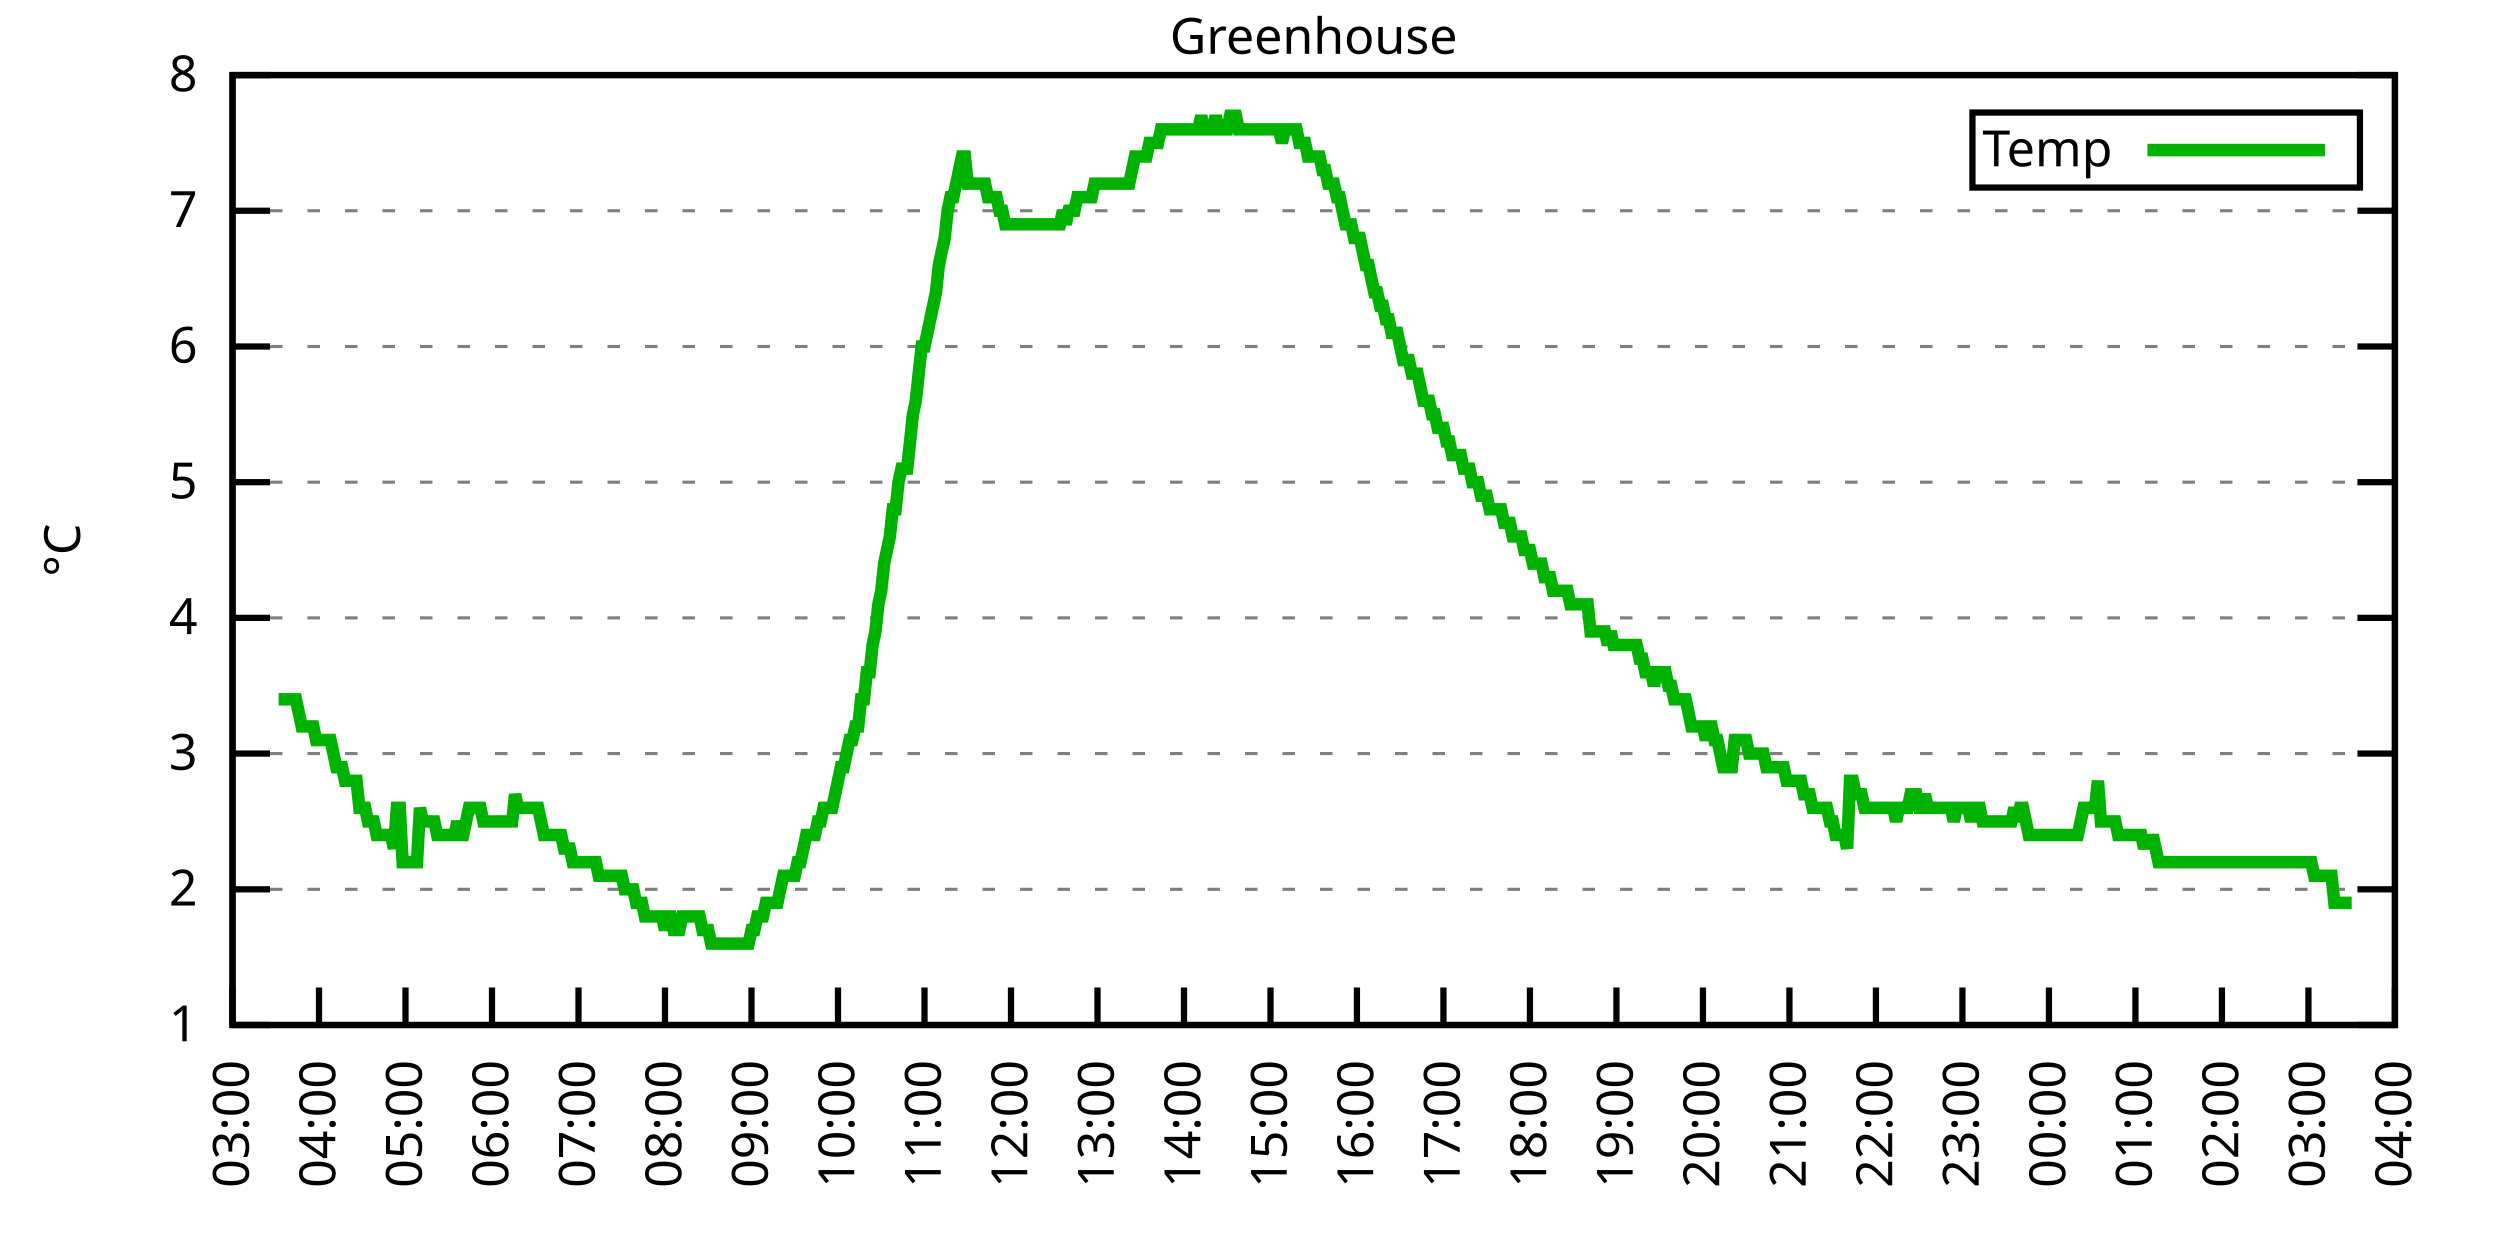
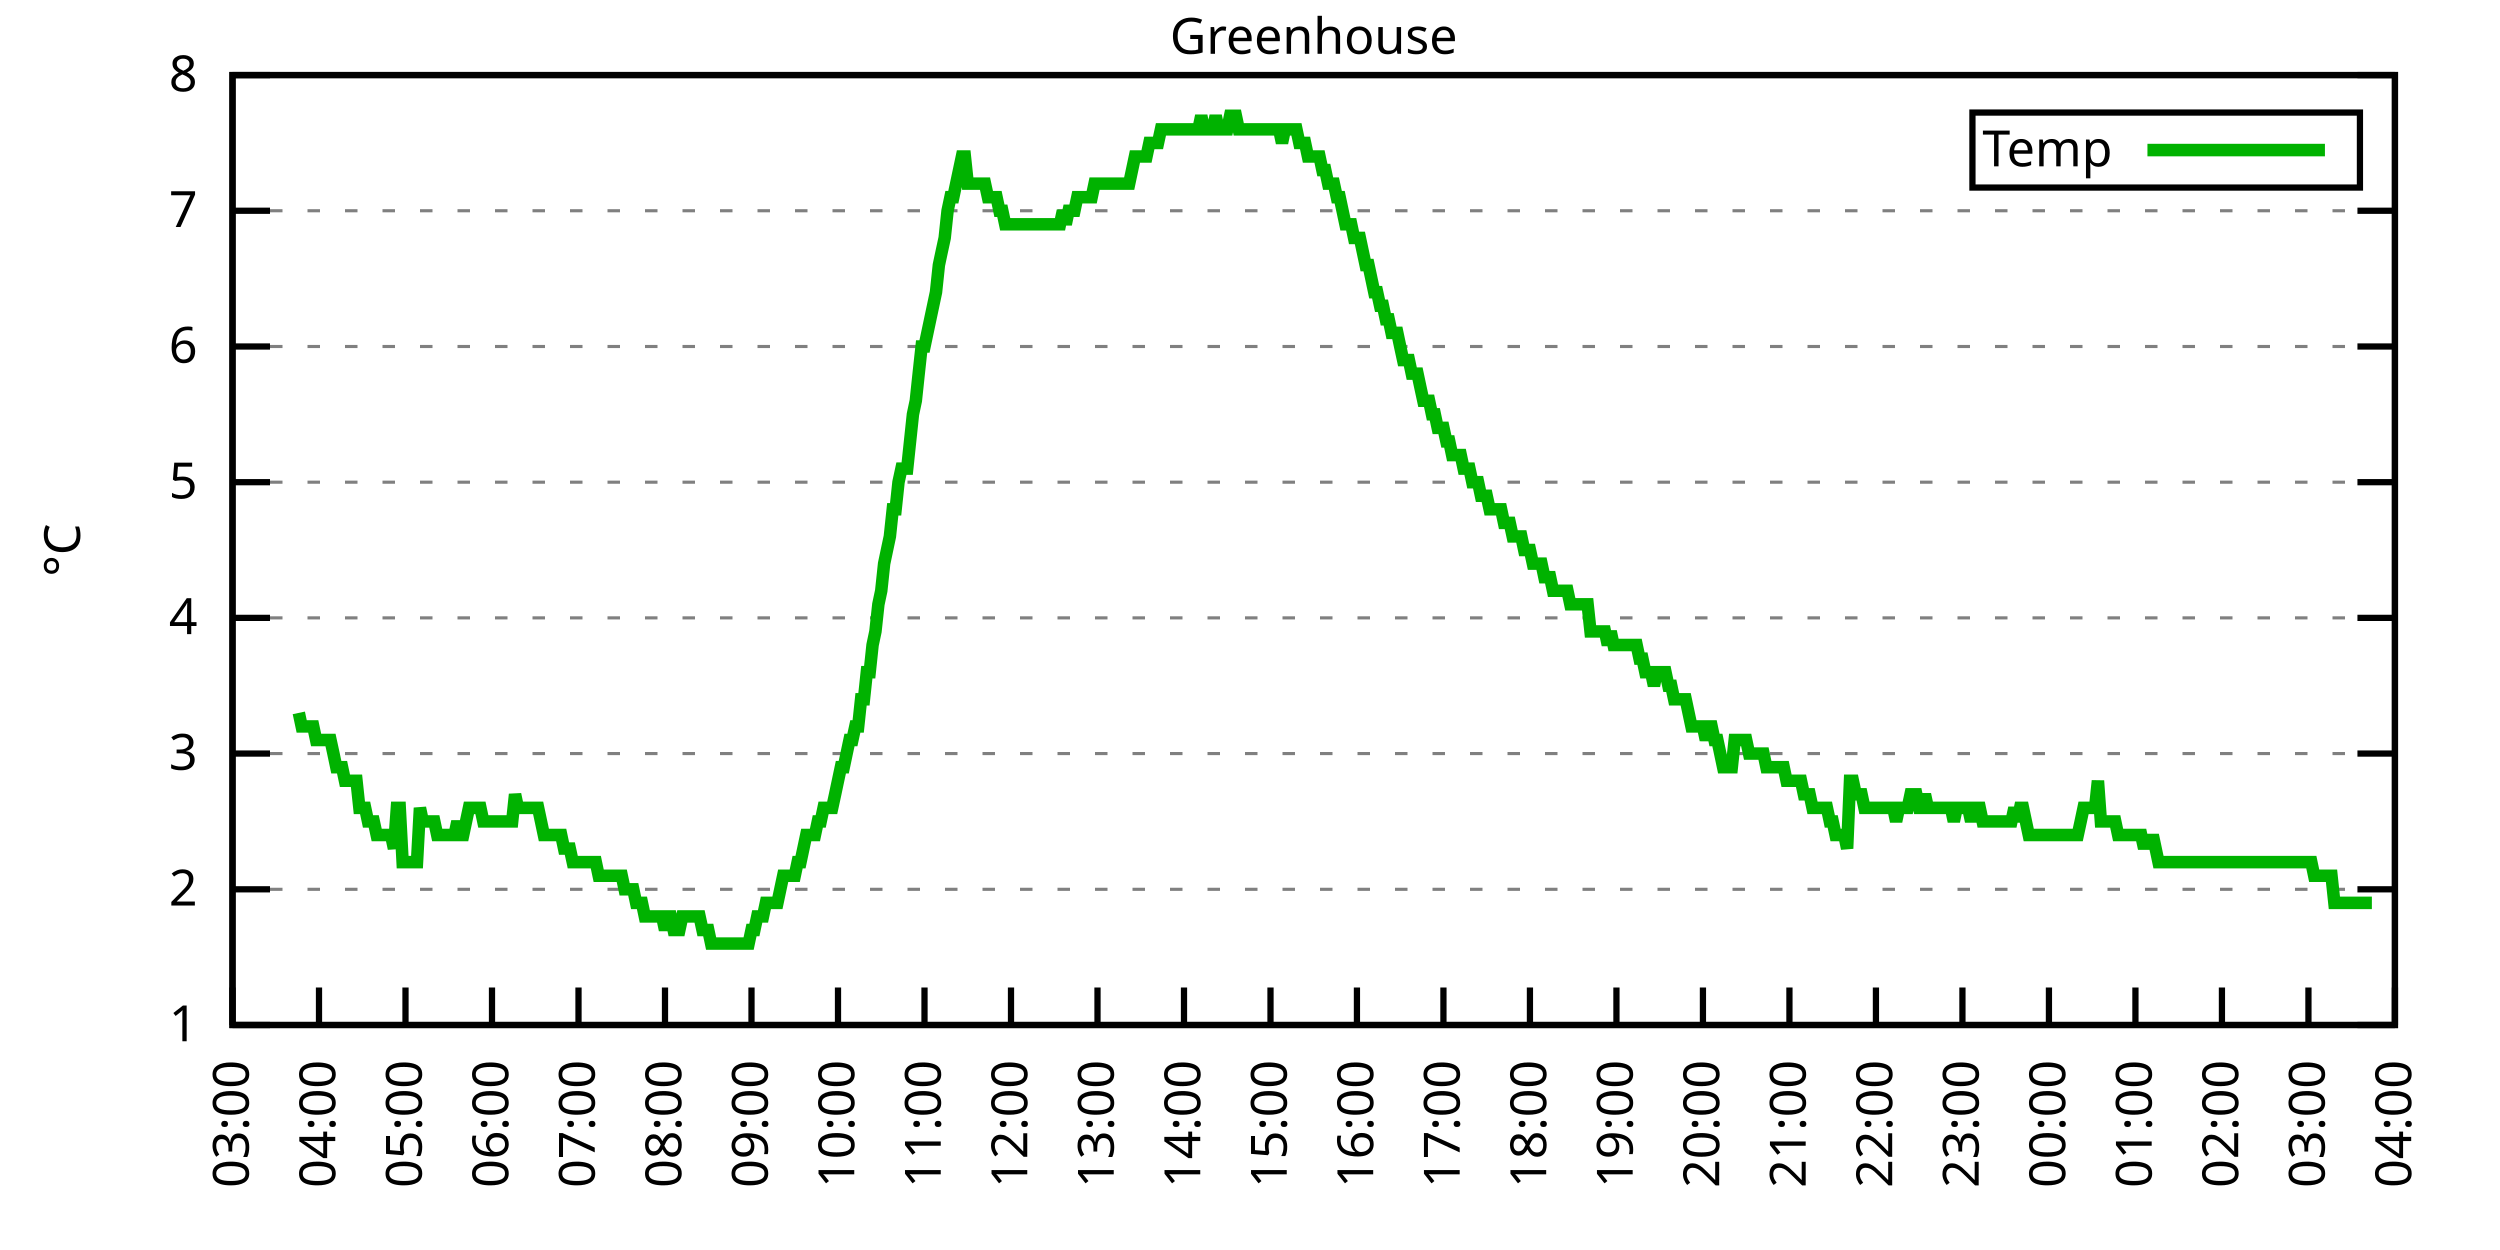
<svg xmlns="http://www.w3.org/2000/svg" xmlns:xlink="http://www.w3.org/1999/xlink" width="400" height="200" viewBox="0 0 400 200">
  <g id="gnuplot_canvas">
    <rect x="0" y="0" width="400" height="200" fill="none" />
    <defs>
      <circle id="gpDot" r="0.5" stroke-width="0.5" stroke="currentColor" />
      <path id="gpPt0" stroke-width="0.333" stroke="currentColor" d="M-1,0 h2 M0,-1 v2" />
      <path id="gpPt1" stroke-width="0.333" stroke="currentColor" d="M-1,-1 L1,1 M1,-1 L-1,1" />
      <path id="gpPt2" stroke-width="0.333" stroke="currentColor" d="M-1,0 L1,0 M0,-1 L0,1 M-1,-1 L1,1 M-1,1 L1,-1" />
      <rect id="gpPt3" stroke-width="0.333" stroke="currentColor" x="-1" y="-1" width="2" height="2" />
      <rect id="gpPt4" stroke-width="0.333" stroke="currentColor" fill="currentColor" x="-1" y="-1" width="2" height="2" />
      <circle id="gpPt5" stroke-width="0.333" stroke="currentColor" cx="0" cy="0" r="1" />
      <use xlink:href="#gpPt5" id="gpPt6" fill="currentColor" stroke="none" />
      <path id="gpPt7" stroke-width="0.333" stroke="currentColor" d="M0,-1.33 L-1.33,0.67 L1.33,0.67 z" />
      <use xlink:href="#gpPt7" id="gpPt8" fill="currentColor" stroke="none" />
      <use xlink:href="#gpPt7" id="gpPt9" stroke="currentColor" transform="rotate(180)" />
      <use xlink:href="#gpPt9" id="gpPt10" fill="currentColor" stroke="none" />
      <use xlink:href="#gpPt3" id="gpPt11" stroke="currentColor" transform="rotate(45)" />
      <use xlink:href="#gpPt11" id="gpPt12" fill="currentColor" stroke="none" />
      <path id="gpPt13" stroke-width="0.333" stroke="currentColor" d="M0,1.330 L1.265,0.411 L0.782,-1.067 L-0.782,-1.076 L-1.265,0.411 z" />
      <use xlink:href="#gpPt13" id="gpPt14" fill="currentColor" stroke="none" />
      <filter id="textbox" filterUnits="objectBoundingBox" x="0" y="0" height="1" width="1">
        <feFlood flood-color="white" flood-opacity="1" result="bgnd" />
        <feComposite in="SourceGraphic" in2="bgnd" operator="atop" />
      </filter>
      <filter id="greybox" filterUnits="objectBoundingBox" x="0" y="0" height="1" width="1">
        <feFlood flood-color="lightgrey" flood-opacity="1" result="grey" />
        <feComposite in="SourceGraphic" in2="grey" operator="atop" />
      </filter>
    </defs>
    <g fill="none" color="white" stroke="currentColor" stroke-width="1.00" stroke-linecap="butt" stroke-linejoin="miter">
</g>
    <g fill="none" color="black" stroke="currentColor" stroke-width="1.00" stroke-linecap="butt" stroke-linejoin="miter">
      <g stroke="none" shape-rendering="crispEdges">
        <polygon fill="rgb(255, 255, 255)" points="37.20,164.00 383.18,164.00 383.18,12.02 37.20,12.02 " />
      </g>
    </g>
    <g fill="none" color="black" stroke="currentColor" stroke-width="1.00" stroke-linecap="butt" stroke-linejoin="miter">
</g>
    <g fill="none" color="black" stroke="black" stroke-width="0.50" stroke-linecap="butt" stroke-linejoin="miter">
</g>
    <g fill="none" color="gray" stroke="currentColor" stroke-width="0.50" stroke-linecap="butt" stroke-linejoin="miter">
      <path stroke="gray" stroke-dasharray="2,4" class="gridline" d="M37.20,164.00 L383.19,164.00  " />
    </g>
    <g fill="none" color="gray" stroke="gray" stroke-width="1.00" stroke-linecap="butt" stroke-linejoin="miter">
</g>
    <g fill="none" color="black" stroke="currentColor" stroke-width="1.00" stroke-linecap="butt" stroke-linejoin="miter">
      <path stroke="black" d="M37.20,164.00 L43.20,164.00 M383.19,164.00 L377.19,164.00  " />
      <g transform="translate(31.60,166.60)" stroke="none" fill="black" font-family="Sans" font-size="8.00" text-anchor="end">
        <text>
          <tspan font-family="Sans"> 1</tspan>
        </text>
      </g>
    </g>
    <g fill="none" color="black" stroke="currentColor" stroke-width="1.00" stroke-linecap="butt" stroke-linejoin="miter">
</g>
    <g fill="none" color="black" stroke="black" stroke-width="0.50" stroke-linecap="butt" stroke-linejoin="miter">
</g>
    <g fill="none" color="gray" stroke="currentColor" stroke-width="0.50" stroke-linecap="butt" stroke-linejoin="miter">
      <path stroke="gray" stroke-dasharray="2,4" class="gridline" d="M37.20,142.29 L383.19,142.29  " />
    </g>
    <g fill="none" color="gray" stroke="gray" stroke-width="1.00" stroke-linecap="butt" stroke-linejoin="miter">
</g>
    <g fill="none" color="black" stroke="currentColor" stroke-width="1.00" stroke-linecap="butt" stroke-linejoin="miter">
      <path stroke="black" d="M37.20,142.29 L43.20,142.29 M383.19,142.29 L377.19,142.29  " />
      <g transform="translate(31.60,144.89)" stroke="none" fill="black" font-family="Sans" font-size="8.00" text-anchor="end">
        <text>
          <tspan font-family="Sans"> 2</tspan>
        </text>
      </g>
    </g>
    <g fill="none" color="black" stroke="currentColor" stroke-width="1.00" stroke-linecap="butt" stroke-linejoin="miter">
</g>
    <g fill="none" color="black" stroke="black" stroke-width="0.50" stroke-linecap="butt" stroke-linejoin="miter">
</g>
    <g fill="none" color="gray" stroke="currentColor" stroke-width="0.50" stroke-linecap="butt" stroke-linejoin="miter">
      <path stroke="gray" stroke-dasharray="2,4" class="gridline" d="M37.20,120.57 L383.19,120.57  " />
    </g>
    <g fill="none" color="gray" stroke="gray" stroke-width="1.00" stroke-linecap="butt" stroke-linejoin="miter">
</g>
    <g fill="none" color="black" stroke="currentColor" stroke-width="1.00" stroke-linecap="butt" stroke-linejoin="miter">
      <path stroke="black" d="M37.20,120.57 L43.20,120.57 M383.19,120.57 L377.19,120.57  " />
      <g transform="translate(31.60,123.17)" stroke="none" fill="black" font-family="Sans" font-size="8.00" text-anchor="end">
        <text>
          <tspan font-family="Sans"> 3</tspan>
        </text>
      </g>
    </g>
    <g fill="none" color="black" stroke="currentColor" stroke-width="1.00" stroke-linecap="butt" stroke-linejoin="miter">
</g>
    <g fill="none" color="black" stroke="black" stroke-width="0.50" stroke-linecap="butt" stroke-linejoin="miter">
</g>
    <g fill="none" color="gray" stroke="currentColor" stroke-width="0.50" stroke-linecap="butt" stroke-linejoin="miter">
      <path stroke="gray" stroke-dasharray="2,4" class="gridline" d="M37.20,98.86 L383.19,98.86  " />
    </g>
    <g fill="none" color="gray" stroke="gray" stroke-width="1.00" stroke-linecap="butt" stroke-linejoin="miter">
</g>
    <g fill="none" color="black" stroke="currentColor" stroke-width="1.00" stroke-linecap="butt" stroke-linejoin="miter">
      <path stroke="black" d="M37.20,98.86 L43.20,98.86 M383.19,98.86 L377.19,98.86  " />
      <g transform="translate(31.60,101.46)" stroke="none" fill="black" font-family="Sans" font-size="8.00" text-anchor="end">
        <text>
          <tspan font-family="Sans"> 4</tspan>
        </text>
      </g>
    </g>
    <g fill="none" color="black" stroke="currentColor" stroke-width="1.00" stroke-linecap="butt" stroke-linejoin="miter">
</g>
    <g fill="none" color="black" stroke="black" stroke-width="0.50" stroke-linecap="butt" stroke-linejoin="miter">
</g>
    <g fill="none" color="gray" stroke="currentColor" stroke-width="0.50" stroke-linecap="butt" stroke-linejoin="miter">
      <path stroke="gray" stroke-dasharray="2,4" class="gridline" d="M37.20,77.15 L383.19,77.15  " />
    </g>
    <g fill="none" color="gray" stroke="gray" stroke-width="1.00" stroke-linecap="butt" stroke-linejoin="miter">
</g>
    <g fill="none" color="black" stroke="currentColor" stroke-width="1.00" stroke-linecap="butt" stroke-linejoin="miter">
      <path stroke="black" d="M37.20,77.15 L43.20,77.15 M383.19,77.15 L377.19,77.15  " />
      <g transform="translate(31.60,79.75)" stroke="none" fill="black" font-family="Sans" font-size="8.00" text-anchor="end">
        <text>
          <tspan font-family="Sans"> 5</tspan>
        </text>
      </g>
    </g>
    <g fill="none" color="black" stroke="currentColor" stroke-width="1.00" stroke-linecap="butt" stroke-linejoin="miter">
</g>
    <g fill="none" color="black" stroke="black" stroke-width="0.50" stroke-linecap="butt" stroke-linejoin="miter">
</g>
    <g fill="none" color="gray" stroke="currentColor" stroke-width="0.50" stroke-linecap="butt" stroke-linejoin="miter">
      <path stroke="gray" stroke-dasharray="2,4" class="gridline" d="M37.20,55.44 L383.19,55.44  " />
    </g>
    <g fill="none" color="gray" stroke="gray" stroke-width="1.00" stroke-linecap="butt" stroke-linejoin="miter">
</g>
    <g fill="none" color="black" stroke="currentColor" stroke-width="1.00" stroke-linecap="butt" stroke-linejoin="miter">
      <path stroke="black" d="M37.20,55.44 L43.20,55.44 M383.19,55.44 L377.19,55.44  " />
      <g transform="translate(31.60,58.04)" stroke="none" fill="black" font-family="Sans" font-size="8.00" text-anchor="end">
        <text>
          <tspan font-family="Sans"> 6</tspan>
        </text>
      </g>
    </g>
    <g fill="none" color="black" stroke="currentColor" stroke-width="1.00" stroke-linecap="butt" stroke-linejoin="miter">
</g>
    <g fill="none" color="black" stroke="black" stroke-width="0.50" stroke-linecap="butt" stroke-linejoin="miter">
</g>
    <g fill="none" color="gray" stroke="currentColor" stroke-width="0.50" stroke-linecap="butt" stroke-linejoin="miter">
      <path stroke="gray" stroke-dasharray="2,4" class="gridline" d="M37.20,33.72 L383.19,33.72  " />
    </g>
    <g fill="none" color="gray" stroke="gray" stroke-width="1.00" stroke-linecap="butt" stroke-linejoin="miter">
</g>
    <g fill="none" color="black" stroke="currentColor" stroke-width="1.00" stroke-linecap="butt" stroke-linejoin="miter">
      <path stroke="black" d="M37.20,33.72 L43.20,33.72 M383.19,33.72 L377.19,33.72  " />
      <g transform="translate(31.60,36.32)" stroke="none" fill="black" font-family="Sans" font-size="8.00" text-anchor="end">
        <text>
          <tspan font-family="Sans"> 7</tspan>
        </text>
      </g>
    </g>
    <g fill="none" color="black" stroke="currentColor" stroke-width="1.00" stroke-linecap="butt" stroke-linejoin="miter">
</g>
    <g fill="none" color="black" stroke="black" stroke-width="0.50" stroke-linecap="butt" stroke-linejoin="miter">
</g>
    <g fill="none" color="gray" stroke="currentColor" stroke-width="0.50" stroke-linecap="butt" stroke-linejoin="miter">
      <path stroke="gray" stroke-dasharray="2,4" class="gridline" d="M37.20,12.01 L383.19,12.01  " />
    </g>
    <g fill="none" color="gray" stroke="gray" stroke-width="1.00" stroke-linecap="butt" stroke-linejoin="miter">
</g>
    <g fill="none" color="black" stroke="currentColor" stroke-width="1.00" stroke-linecap="butt" stroke-linejoin="miter">
      <path stroke="black" d="M37.20,12.01 L43.20,12.01 M383.19,12.01 L377.19,12.01  " />
      <g transform="translate(31.60,14.61)" stroke="none" fill="black" font-family="Sans" font-size="8.00" text-anchor="end">
        <text>
          <tspan font-family="Sans"> 8</tspan>
        </text>
      </g>
    </g>
    <g fill="none" color="black" stroke="currentColor" stroke-width="1.00" stroke-linecap="butt" stroke-linejoin="miter">
      <path stroke="black" d="M37.20,164.00 L37.20,158.00  " />
      <g transform="translate(39.80,169.60) rotate(270.00)" stroke="none" fill="black" font-family="Sans" font-size="8.00" text-anchor="end">
        <text>
          <tspan font-family="Sans">03:00</tspan>
        </text>
      </g>
    </g>
    <g fill="none" color="black" stroke="currentColor" stroke-width="1.00" stroke-linecap="butt" stroke-linejoin="miter">
      <path stroke="black" d="M51.04,164.00 L51.04,158.00  " />
      <g transform="translate(53.64,169.60) rotate(270.00)" stroke="none" fill="black" font-family="Sans" font-size="8.00" text-anchor="end">
        <text>
          <tspan font-family="Sans">04:00</tspan>
        </text>
      </g>
    </g>
    <g fill="none" color="black" stroke="currentColor" stroke-width="1.00" stroke-linecap="butt" stroke-linejoin="miter">
      <path stroke="black" d="M64.88,164.00 L64.88,158.00  " />
      <g transform="translate(67.48,169.60) rotate(270.00)" stroke="none" fill="black" font-family="Sans" font-size="8.00" text-anchor="end">
        <text>
          <tspan font-family="Sans">05:00</tspan>
        </text>
      </g>
    </g>
    <g fill="none" color="black" stroke="currentColor" stroke-width="1.00" stroke-linecap="butt" stroke-linejoin="miter">
      <path stroke="black" d="M78.72,164.00 L78.72,158.00  " />
      <g transform="translate(81.32,169.60) rotate(270.00)" stroke="none" fill="black" font-family="Sans" font-size="8.00" text-anchor="end">
        <text>
          <tspan font-family="Sans">06:00</tspan>
        </text>
      </g>
    </g>
    <g fill="none" color="black" stroke="currentColor" stroke-width="1.00" stroke-linecap="butt" stroke-linejoin="miter">
      <path stroke="black" d="M92.56,164.00 L92.56,158.00  " />
      <g transform="translate(95.16,169.60) rotate(270.00)" stroke="none" fill="black" font-family="Sans" font-size="8.00" text-anchor="end">
        <text>
          <tspan font-family="Sans">07:00</tspan>
        </text>
      </g>
    </g>
    <g fill="none" color="black" stroke="currentColor" stroke-width="1.00" stroke-linecap="butt" stroke-linejoin="miter">
      <path stroke="black" d="M106.40,164.00 L106.40,158.00  " />
      <g transform="translate(109.00,169.60) rotate(270.00)" stroke="none" fill="black" font-family="Sans" font-size="8.00" text-anchor="end">
        <text>
          <tspan font-family="Sans">08:00</tspan>
        </text>
      </g>
    </g>
    <g fill="none" color="black" stroke="currentColor" stroke-width="1.00" stroke-linecap="butt" stroke-linejoin="miter">
      <path stroke="black" d="M120.24,164.00 L120.24,158.00  " />
      <g transform="translate(122.84,169.60) rotate(270.00)" stroke="none" fill="black" font-family="Sans" font-size="8.00" text-anchor="end">
        <text>
          <tspan font-family="Sans">09:00</tspan>
        </text>
      </g>
    </g>
    <g fill="none" color="black" stroke="currentColor" stroke-width="1.00" stroke-linecap="butt" stroke-linejoin="miter">
      <path stroke="black" d="M134.08,164.00 L134.08,158.00  " />
      <g transform="translate(136.68,169.60) rotate(270.00)" stroke="none" fill="black" font-family="Sans" font-size="8.00" text-anchor="end">
        <text>
          <tspan font-family="Sans">10:00</tspan>
        </text>
      </g>
    </g>
    <g fill="none" color="black" stroke="currentColor" stroke-width="1.00" stroke-linecap="butt" stroke-linejoin="miter">
      <path stroke="black" d="M147.92,164.00 L147.92,158.00  " />
      <g transform="translate(150.52,169.60) rotate(270.00)" stroke="none" fill="black" font-family="Sans" font-size="8.00" text-anchor="end">
        <text>
          <tspan font-family="Sans">11:00</tspan>
        </text>
      </g>
    </g>
    <g fill="none" color="black" stroke="currentColor" stroke-width="1.00" stroke-linecap="butt" stroke-linejoin="miter">
      <path stroke="black" d="M161.76,164.00 L161.76,158.00  " />
      <g transform="translate(164.36,169.60) rotate(270.00)" stroke="none" fill="black" font-family="Sans" font-size="8.00" text-anchor="end">
        <text>
          <tspan font-family="Sans">12:00</tspan>
        </text>
      </g>
    </g>
    <g fill="none" color="black" stroke="currentColor" stroke-width="1.00" stroke-linecap="butt" stroke-linejoin="miter">
      <path stroke="black" d="M175.60,164.00 L175.60,158.00  " />
      <g transform="translate(178.20,169.60) rotate(270.00)" stroke="none" fill="black" font-family="Sans" font-size="8.00" text-anchor="end">
        <text>
          <tspan font-family="Sans">13:00</tspan>
        </text>
      </g>
    </g>
    <g fill="none" color="black" stroke="currentColor" stroke-width="1.00" stroke-linecap="butt" stroke-linejoin="miter">
      <path stroke="black" d="M189.44,164.00 L189.44,158.00  " />
      <g transform="translate(192.04,169.60) rotate(270.00)" stroke="none" fill="black" font-family="Sans" font-size="8.00" text-anchor="end">
        <text>
          <tspan font-family="Sans">14:00</tspan>
        </text>
      </g>
    </g>
    <g fill="none" color="black" stroke="currentColor" stroke-width="1.00" stroke-linecap="butt" stroke-linejoin="miter">
      <path stroke="black" d="M203.28,164.00 L203.28,158.00  " />
      <g transform="translate(205.88,169.60) rotate(270.00)" stroke="none" fill="black" font-family="Sans" font-size="8.00" text-anchor="end">
        <text>
          <tspan font-family="Sans">15:00</tspan>
        </text>
      </g>
    </g>
    <g fill="none" color="black" stroke="currentColor" stroke-width="1.00" stroke-linecap="butt" stroke-linejoin="miter">
      <path stroke="black" d="M217.11,164.00 L217.11,158.00  " />
      <g transform="translate(219.71,169.60) rotate(270.00)" stroke="none" fill="black" font-family="Sans" font-size="8.00" text-anchor="end">
        <text>
          <tspan font-family="Sans">16:00</tspan>
        </text>
      </g>
    </g>
    <g fill="none" color="black" stroke="currentColor" stroke-width="1.00" stroke-linecap="butt" stroke-linejoin="miter">
      <path stroke="black" d="M230.95,164.00 L230.95,158.00  " />
      <g transform="translate(233.55,169.60) rotate(270.00)" stroke="none" fill="black" font-family="Sans" font-size="8.00" text-anchor="end">
        <text>
          <tspan font-family="Sans">17:00</tspan>
        </text>
      </g>
    </g>
    <g fill="none" color="black" stroke="currentColor" stroke-width="1.00" stroke-linecap="butt" stroke-linejoin="miter">
      <path stroke="black" d="M244.79,164.00 L244.79,158.00  " />
      <g transform="translate(247.39,169.60) rotate(270.00)" stroke="none" fill="black" font-family="Sans" font-size="8.00" text-anchor="end">
        <text>
          <tspan font-family="Sans">18:00</tspan>
        </text>
      </g>
    </g>
    <g fill="none" color="black" stroke="currentColor" stroke-width="1.00" stroke-linecap="butt" stroke-linejoin="miter">
      <path stroke="black" d="M258.63,164.00 L258.63,158.00  " />
      <g transform="translate(261.23,169.60) rotate(270.00)" stroke="none" fill="black" font-family="Sans" font-size="8.00" text-anchor="end">
        <text>
          <tspan font-family="Sans">19:00</tspan>
        </text>
      </g>
    </g>
    <g fill="none" color="black" stroke="currentColor" stroke-width="1.00" stroke-linecap="butt" stroke-linejoin="miter">
      <path stroke="black" d="M272.47,164.00 L272.47,158.00  " />
      <g transform="translate(275.07,169.60) rotate(270.00)" stroke="none" fill="black" font-family="Sans" font-size="8.00" text-anchor="end">
        <text>
          <tspan font-family="Sans">20:00</tspan>
        </text>
      </g>
    </g>
    <g fill="none" color="black" stroke="currentColor" stroke-width="1.00" stroke-linecap="butt" stroke-linejoin="miter">
      <path stroke="black" d="M286.31,164.00 L286.31,158.00  " />
      <g transform="translate(288.91,169.60) rotate(270.00)" stroke="none" fill="black" font-family="Sans" font-size="8.00" text-anchor="end">
        <text>
          <tspan font-family="Sans">21:00</tspan>
        </text>
      </g>
    </g>
    <g fill="none" color="black" stroke="currentColor" stroke-width="1.00" stroke-linecap="butt" stroke-linejoin="miter">
      <path stroke="black" d="M300.15,164.00 L300.15,158.00  " />
      <g transform="translate(302.75,169.60) rotate(270.00)" stroke="none" fill="black" font-family="Sans" font-size="8.00" text-anchor="end">
        <text>
          <tspan font-family="Sans">22:00</tspan>
        </text>
      </g>
    </g>
    <g fill="none" color="black" stroke="currentColor" stroke-width="1.00" stroke-linecap="butt" stroke-linejoin="miter">
      <path stroke="black" d="M313.99,164.00 L313.99,158.00  " />
      <g transform="translate(316.59,169.60) rotate(270.00)" stroke="none" fill="black" font-family="Sans" font-size="8.00" text-anchor="end">
        <text>
          <tspan font-family="Sans">23:00</tspan>
        </text>
      </g>
    </g>
    <g fill="none" color="black" stroke="currentColor" stroke-width="1.00" stroke-linecap="butt" stroke-linejoin="miter">
      <path stroke="black" d="M327.83,164.00 L327.83,158.00  " />
      <g transform="translate(330.43,169.60) rotate(270.00)" stroke="none" fill="black" font-family="Sans" font-size="8.00" text-anchor="end">
        <text>
          <tspan font-family="Sans">00:00</tspan>
        </text>
      </g>
    </g>
    <g fill="none" color="black" stroke="currentColor" stroke-width="1.00" stroke-linecap="butt" stroke-linejoin="miter">
      <path stroke="black" d="M341.67,164.00 L341.67,158.00  " />
      <g transform="translate(344.27,169.60) rotate(270.00)" stroke="none" fill="black" font-family="Sans" font-size="8.00" text-anchor="end">
        <text>
          <tspan font-family="Sans">01:00</tspan>
        </text>
      </g>
    </g>
    <g fill="none" color="black" stroke="currentColor" stroke-width="1.00" stroke-linecap="butt" stroke-linejoin="miter">
      <path stroke="black" d="M355.51,164.00 L355.51,158.00  " />
      <g transform="translate(358.11,169.60) rotate(270.00)" stroke="none" fill="black" font-family="Sans" font-size="8.00" text-anchor="end">
        <text>
          <tspan font-family="Sans">02:00</tspan>
        </text>
      </g>
    </g>
    <g fill="none" color="black" stroke="currentColor" stroke-width="1.00" stroke-linecap="butt" stroke-linejoin="miter">
      <path stroke="black" d="M369.35,164.00 L369.35,158.00  " />
      <g transform="translate(371.95,169.60) rotate(270.00)" stroke="none" fill="black" font-family="Sans" font-size="8.00" text-anchor="end">
        <text>
          <tspan font-family="Sans">03:00</tspan>
        </text>
      </g>
    </g>
    <g fill="none" color="black" stroke="currentColor" stroke-width="1.00" stroke-linecap="butt" stroke-linejoin="miter">
      <path stroke="black" d="M383.19,164.00 L383.19,158.00  " />
      <g transform="translate(385.79,169.60) rotate(270.00)" stroke="none" fill="black" font-family="Sans" font-size="8.00" text-anchor="end">
        <text>
          <tspan font-family="Sans">04:00</tspan>
        </text>
      </g>
    </g>
    <g fill="none" color="black" stroke="currentColor" stroke-width="1.00" stroke-linecap="butt" stroke-linejoin="miter">
</g>
    <g fill="none" color="black" stroke="currentColor" stroke-width="1.00" stroke-linecap="butt" stroke-linejoin="miter">
      <path stroke="black" d="M37.20,12.01 L37.20,164.00 L383.19,164.00 L383.19,12.01 L37.20,12.01 Z  " />
    </g>
    <g fill="none" color="black" stroke="currentColor" stroke-width="1.00" stroke-linecap="butt" stroke-linejoin="miter">
</g>
    <g fill="none" color="black" stroke="currentColor" stroke-width="1.00" stroke-linecap="butt" stroke-linejoin="miter">
      <path stroke="black" d="M315.59,30.01 L315.59,18.01 L377.59,18.01 L377.59,30.01 L315.59,30.01 Z  " />
    </g>
    <g id="Greenhouse_plot_1">
      <g fill="none" color="white" stroke="black" stroke-width="2.00" stroke-linecap="butt" stroke-linejoin="miter">
</g>
      <g fill="none" color="black" stroke="currentColor" stroke-width="2.00" stroke-linecap="butt" stroke-linejoin="miter">
        <g transform="translate(337.99,26.61)" stroke="none" fill="black" font-family="Sans" font-size="8.00" text-anchor="end">
          <text>
            <tspan font-family="Sans">Temp</tspan>
          </text>
        </g>
      </g>
      <g fill="none" color="black" stroke="currentColor" stroke-width="2.00" stroke-linecap="butt" stroke-linejoin="miter">
-         <path stroke="rgb(  0, 178,   0)" d="M343.59,24.01 L371.99,24.01 M44.58,111.89 L45.04,111.89 L45.50,111.89 L45.97,111.89 L46.43,111.89 L46.89,111.89   L47.35,111.89 L47.81,114.06 L48.27,116.23 L48.73,116.23 L49.19,116.23 L49.66,116.23 L50.12,116.23 L50.58,118.40   L51.04,118.40 L51.50,118.40 L51.96,118.40 L52.42,118.40 L52.88,118.40 L53.35,120.57 L53.81,122.75 L54.27,122.75   L54.73,122.75 L55.19,124.92 L55.65,124.92 L56.11,124.92 L56.58,124.92 L57.04,124.92 L57.50,129.26 L57.96,129.26   L58.42,129.26 L58.88,131.43 L59.34,131.43 L59.80,131.43 L60.27,133.60 L60.73,133.60 L61.19,133.60 L61.65,133.60   L62.11,133.60 L62.57,133.60 L63.03,135.77 L63.50,129.26 L63.96,129.26 L64.42,137.94 L64.88,137.94 L65.34,137.94   L65.80,137.94 L66.26,137.94 L66.72,137.94 L67.19,129.26 L67.65,131.43 L68.11,131.43 L68.57,131.43 L69.03,131.43   L69.49,131.43 L69.95,133.60 L70.42,133.60 L70.88,133.60 L71.34,133.60 L71.80,133.60 L72.26,133.60 L72.72,133.60   L73.18,131.43 L73.64,133.60 L74.11,133.60 L74.57,131.43 L75.03,129.26 L75.49,129.26 L75.95,129.26 L76.41,129.26   L76.87,129.26 L77.33,131.43 L77.80,131.43 L78.26,131.43 L78.72,131.43 L79.18,131.43 L79.64,131.43 L80.10,131.43   L80.56,131.43 L81.03,131.43 L81.49,131.43 L81.95,131.43 L82.41,127.09 L82.87,129.26 L83.33,129.26 L83.79,129.26   L84.25,129.26 L84.72,129.26 L85.18,129.26 L85.64,129.26 L86.10,129.26 L86.56,131.43 L87.02,133.60 L87.48,133.60   L87.95,133.60 L88.41,133.60 L88.87,133.60 L89.33,133.60 L89.79,133.60 L90.25,135.77 L90.71,135.77 L91.17,135.77   L91.64,137.94 L92.10,137.94 L92.56,137.94 L93.02,137.94 L93.48,137.94 L93.94,137.94 L94.40,137.94 L94.87,137.94   L95.33,137.94 L95.79,140.12 L96.25,140.12 L96.71,140.12 L97.17,140.12 L97.63,140.12 L98.09,140.12 L98.56,140.12   L99.02,140.12 L99.48,140.12 L99.94,142.29 L100.40,142.29 L100.86,142.29 L101.32,142.29 L101.78,144.46 L102.25,144.46   L102.71,144.46 L103.17,146.63 L103.63,146.63 L104.09,146.63 L104.55,146.63 L105.01,146.63 L105.48,146.63 L105.94,146.63   L106.40,148.80 L106.86,146.63 L107.32,146.63 L107.78,148.80 L108.24,148.80 L108.70,148.80 L109.17,146.63 L109.63,146.63   L110.09,146.63 L110.55,146.63 L111.01,146.63 L111.47,146.63 L111.93,146.63 L112.40,148.80 L112.86,148.80 L113.32,148.80   L113.78,150.97 L114.24,150.97 L114.70,150.97 L115.16,150.97 L115.62,150.97 L116.09,150.97 L116.55,150.97 L117.01,150.97   L117.47,150.97 L117.93,150.97 L118.39,150.97 L118.85,150.97 L119.31,150.97 L119.78,150.97 L120.24,148.80 L120.70,148.80   L121.16,146.63 L121.62,146.63 L122.08,146.63 L122.54,144.46 L123.01,144.46 L123.47,144.46 L123.93,144.46 L124.39,144.46   L124.85,142.29 L125.31,140.12 L125.77,140.12 L126.23,140.12 L126.70,140.12 L127.16,140.12 L127.62,137.94 L128.08,137.94   L128.54,135.77 L129.00,133.60 L129.46,133.60 L129.93,133.60 L130.39,133.60 L130.85,131.43 L131.31,131.43 L131.77,129.26   L132.23,129.26 L132.69,129.26 L133.15,129.26 L133.62,127.09 L134.08,124.92 L134.54,122.75 L135.00,122.75 L135.46,120.57   L135.92,118.40 L136.38,118.40 L136.85,116.23 L137.31,116.23 L137.77,111.89 L138.23,111.89 L138.69,107.55 L139.15,107.55   L139.61,103.20 L140.07,101.03 L140.54,96.69 L141.00,94.52 L141.46,90.18 L141.92,88.00 L142.38,85.83 L142.84,81.49   L143.30,81.49 L143.76,77.15 L144.23,74.98 L144.69,74.98 L145.15,74.98 L145.61,70.63 L146.07,66.29 L146.53,64.12   L146.99,59.78 L147.46,55.44 L147.92,55.44 L148.38,53.26 L148.84,51.09 L149.30,48.92 L149.76,46.75 L150.22,42.41   L150.68,40.24 L151.15,38.07 L151.61,33.72 L152.07,31.55 L152.53,31.55 L152.99,29.38 L153.45,27.21 L153.91,25.04   L154.38,25.04 L154.84,29.38 L155.30,29.38 L155.76,29.38 L156.22,29.38 L156.68,29.38 L157.14,29.38 L157.60,29.38   L158.07,31.55 L158.53,31.55 L158.99,31.55 L159.45,31.55 L159.91,33.72 L160.37,33.72 L160.83,35.89 L161.30,35.89   L161.76,35.89 L162.22,35.89 L162.68,35.89 L163.14,35.89 L163.60,35.89 L164.06,35.89 L164.52,35.89 L164.99,35.89   L165.45,35.89 L165.91,35.89 L166.37,35.89 L166.83,35.89 L167.29,35.89 L167.75,35.89 L168.21,35.89 L168.68,35.89   L169.14,35.89 L169.60,35.89 L170.06,33.72 L170.52,35.89 L170.98,33.72 L171.44,33.72 L171.91,33.72 L172.37,31.55   L172.83,31.55 L173.29,31.55 L173.75,31.55 L174.21,31.55 L174.67,31.55 L175.13,29.38 L175.60,29.38 L176.06,29.38   L176.52,29.38 L176.98,29.38 L177.44,29.38 L177.90,29.38 L178.36,29.38 L178.83,29.38 L179.29,29.38 L179.75,29.38   L180.21,29.38 L180.67,29.38 L181.13,27.21 L181.59,25.04 L182.05,25.04 L182.52,25.04 L182.98,25.04 L183.44,25.04   L183.90,22.87 L184.36,22.87 L184.82,22.87 L185.28,22.87 L185.75,20.70 L186.21,20.70 L186.67,20.70 L187.13,20.70   L187.59,20.70 L188.05,20.70 L188.51,20.70 L188.97,20.70 L189.44,20.70 L189.90,20.70 L190.36,20.70 L190.82,20.70   L191.28,20.70 L191.74,20.70 L192.20,18.52 L192.66,20.70 L193.13,20.70 L193.59,20.70 L194.05,20.70 L194.51,18.52   L194.97,20.70 L195.43,20.70 L195.89,20.70 L196.36,20.70 L196.82,18.52 L197.28,18.52 L197.74,18.52 L198.20,20.70   L198.66,20.70 L199.12,20.70 L199.58,20.70 L200.05,20.70 L200.51,20.70 L200.97,20.70 L201.43,20.70 L201.89,20.70   L202.35,20.70 L202.81,20.70 L203.28,20.70 L203.74,20.70 L204.20,20.70 L204.66,20.70 L205.12,22.87 L205.58,20.70   L206.04,20.70 L206.50,20.70 L206.97,20.70 L207.43,20.70 L207.89,22.87 L208.35,22.87 L208.81,22.87 L209.27,25.04   L209.73,25.04 L210.20,25.04 L210.66,25.04 L211.12,25.04 L211.58,27.21 L212.04,27.21 L212.50,29.38 L212.96,29.38   L213.42,29.38 L213.89,31.55 L214.35,31.55 L214.81,33.72 L215.27,35.89 L215.73,35.89 L216.19,35.89 L216.65,38.07   L217.11,38.07 L217.58,38.07 L218.04,40.24 L218.50,42.41 L218.96,42.41 L219.42,44.58 L219.88,46.75 L220.34,46.75   L220.81,48.92 L221.27,48.92 L221.73,51.09 L222.19,51.09 L222.65,53.26 L223.11,53.26 L223.57,53.26 L224.03,55.44   L224.50,57.61 L224.96,57.61 L225.42,57.61 L225.88,59.78 L226.34,59.78 L226.80,59.78 L227.26,61.95 L227.73,64.12   L228.19,64.12 L228.65,64.12 L229.11,66.29 L229.57,66.29 L230.03,68.46 L230.49,68.46 L230.95,68.46 L231.42,70.63   L231.88,70.63 L232.34,72.81 L232.80,72.81 L233.26,72.81 L233.72,72.81 L234.18,74.98 L234.64,74.98 L235.11,74.98   L235.57,77.15 L236.03,77.15 L236.49,77.15 L236.95,79.32 L237.41,79.32 L237.87,79.32 L238.34,81.49 L238.80,81.49   L239.26,81.49 L239.72,81.49 L240.18,81.49 L240.64,83.66 L241.10,83.66 L241.56,83.66 L242.03,85.83 L242.49,85.83   L242.95,85.83 L243.41,85.83 L243.87,88.00 L244.33,88.00 L244.79,88.00 L245.26,90.18 L245.72,90.18 L246.18,90.18   L246.64,90.18 L247.10,92.35 L247.56,92.35 L248.02,92.35 L248.48,94.52 L248.95,94.52 L249.41,94.52 L249.87,94.52   L250.33,94.52 L250.79,94.52 L251.25,96.69 L251.71,96.69 L252.18,96.69 L252.64,96.69 L253.10,96.69 L253.56,96.69   L254.02,96.69 L254.48,101.03 L254.94,101.03 L255.40,101.03 L255.87,101.03 L256.33,101.03 L256.79,101.03 L257.25,103.20   L257.71,101.03 L258.17,103.20 L258.63,103.20 L259.09,103.20 L259.56,103.20 L260.02,103.20 L260.48,103.20 L260.94,103.20   L261.40,103.20 L261.86,103.20 L262.32,105.38 L262.79,105.38 L263.25,107.55 L263.71,107.55 L264.17,107.55 L264.63,109.72   L265.09,107.55 L265.55,107.55 L266.01,107.55 L266.48,107.55 L266.94,109.72 L267.40,109.72 L267.86,111.89 L268.32,111.89   L268.78,111.89 L269.24,111.89 L269.71,111.89 L270.17,114.06 L270.63,116.23 L271.09,116.23 L271.55,116.23 L272.01,116.23   L272.47,116.23 L272.93,118.40 L273.40,116.23 L273.86,116.23 L274.32,118.40 L274.78,118.40 L275.24,120.57 L275.70,122.75   L276.16,122.75 L276.63,122.75 L277.09,122.75 L277.55,118.40 L278.01,118.40 L278.47,118.40 L278.93,118.40 L279.39,118.40   L279.85,120.57 L280.32,120.57 L280.78,120.57 L281.24,120.57 L281.70,120.57 L282.16,120.57 L282.62,122.75 L283.08,122.75   L283.54,122.75 L284.01,122.75 L284.47,122.75 L284.93,122.75 L285.39,122.75 L285.85,124.92 L286.31,124.92 L286.77,124.92   L287.24,124.92 L287.70,124.92 L288.16,124.92 L288.62,127.09 L289.08,127.09 L289.54,127.09 L290.00,129.26 L290.46,129.26   L290.93,129.26 L291.39,129.26 L291.85,129.26 L292.31,129.26 L292.77,131.43 L293.23,131.43 L293.69,133.60 L294.16,133.60   L294.62,133.60 L295.08,133.60 L295.54,135.77 L296.00,124.92 L296.46,124.92 L296.92,127.09 L297.38,127.09 L297.85,127.09   L298.31,129.26 L298.77,129.26 L299.23,129.26 L299.69,129.26 L300.15,129.26 L300.61,129.26 L301.08,129.26 L301.54,129.26   L302.00,129.26 L302.46,129.26 L302.92,129.26 L303.38,131.43 L303.84,129.26 L304.30,129.26 L304.77,129.26 L305.23,129.26   L305.69,127.09 L306.15,127.09 L306.61,127.09 L307.07,129.26 L307.53,129.26 L307.99,127.09 L308.46,129.26 L308.92,129.26   L309.38,129.26 L309.84,129.26 L310.30,129.26 L310.76,129.26 L311.22,129.26 L311.69,129.26 L312.15,129.26 L312.61,131.43   L313.07,129.26 L313.53,129.26 L313.99,129.26 L314.45,129.26 L314.91,129.26 L315.38,131.43 L315.84,129.26 L316.30,129.26   L316.76,129.26 L317.22,131.43 L317.68,131.43 L318.14,131.43 L318.61,131.43 L319.07,131.43 L319.53,131.43 L319.99,131.43   L320.45,131.43 L320.91,131.43 L321.37,131.43 L321.83,131.43 L322.30,129.26 L322.76,131.43 L323.22,129.26 L323.68,129.26   L324.14,131.43 L324.60,133.60 L325.06,133.60 L325.53,133.60 L325.99,133.60 L326.45,133.60 L326.91,133.60 L327.37,133.60   L327.83,133.60 L328.29,133.60 L328.75,133.60 L329.22,133.60 L329.68,133.60 L330.14,133.60 L330.60,133.60 L331.06,133.60   L331.52,133.60 L331.98,133.60 L332.44,133.60 L332.91,131.43 L333.37,129.26 L333.83,129.26 L334.29,129.26 L334.75,129.26   L335.21,129.26 L335.67,124.92 L336.14,131.43 L336.60,131.43 L337.06,131.43 L337.52,131.43 L337.98,131.43 L338.44,131.43   L338.90,133.60 L339.36,133.60 L339.83,133.60 L340.29,133.60 L340.75,133.60 L341.21,133.60 L341.67,133.60 L342.13,133.60   L342.59,133.60 L343.06,135.77 L343.52,133.60 L343.98,135.77 L344.44,133.60 L344.90,135.77 L345.36,137.94 L345.82,137.94   L346.28,137.94 L346.75,137.94 L347.21,137.94 L347.67,137.94 L348.13,137.94 L348.59,137.94 L349.05,137.94 L349.51,137.94   L349.97,137.94 L350.44,137.94 L350.90,137.94 L351.36,137.94 L351.82,137.94 L352.28,137.94 L352.74,137.94 L353.20,137.94   L353.67,137.94 L354.13,137.94 L354.59,137.94 L355.05,137.94 L355.51,137.94 L355.97,137.94 L356.43,137.94 L356.89,137.94   L357.36,137.94 L357.82,137.94 L358.28,137.94 L358.74,137.94 L359.20,137.94 L359.66,137.94 L360.12,137.94 L360.59,137.94   L361.05,137.94 L361.51,137.94 L361.97,137.94 L362.43,137.94 L362.89,137.94 L363.35,137.94 L363.81,137.94 L364.28,137.94   L364.74,137.94 L365.20,137.94 L365.66,137.94 L366.12,137.94 L366.58,137.94 L367.04,137.94 L367.51,137.94 L367.97,137.94   L368.43,137.94 L368.89,137.94 L369.35,137.94 L369.81,137.94 L370.27,140.12 L370.73,140.12 L371.20,140.12 L371.66,140.12   L372.12,140.12 L372.58,140.12 L373.04,140.12 L373.50,144.46 L373.96,144.46 L374.42,144.46 L374.89,144.46 L375.35,144.46   L375.81,144.46 L376.27,144.46  " />
+         <path stroke="rgb(  0, 178,   0)" d="M343.59,24.01 L371.99,24.01 M47.81,114.06 L48.27,116.23 L48.73,116.23 L49.19,116.23 L49.66,116.23 L50.12,116.23   L50.58,118.40 L51.04,118.40 L51.50,118.40 L51.96,118.40 L52.42,118.40 L52.88,118.40 L53.35,120.57 L53.81,122.75   L54.27,122.75 L54.73,122.75 L55.19,124.92 L55.65,124.92 L56.11,124.92 L56.58,124.92 L57.04,124.92 L57.50,129.26   L57.96,129.26 L58.42,129.26 L58.88,131.43 L59.34,131.43 L59.80,131.43 L60.27,133.60 L60.73,133.60 L61.19,133.60   L61.65,133.60 L62.11,133.60 L62.57,133.60 L63.03,135.77 L63.50,129.26 L63.96,129.26 L64.42,137.94 L64.88,137.94   L65.34,137.94 L65.80,137.94 L66.26,137.94 L66.72,137.94 L67.19,129.26 L67.65,131.43 L68.11,131.43 L68.57,131.43   L69.03,131.43 L69.49,131.43 L69.95,133.60 L70.42,133.60 L70.88,133.60 L71.34,133.60 L71.80,133.60 L72.26,133.60   L72.72,133.60 L73.18,131.43 L73.64,133.60 L74.11,133.60 L74.57,131.43 L75.03,129.26 L75.49,129.26 L75.95,129.26   L76.41,129.26 L76.87,129.26 L77.33,131.43 L77.80,131.43 L78.26,131.43 L78.72,131.43 L79.18,131.43 L79.64,131.43   L80.10,131.43 L80.56,131.43 L81.03,131.43 L81.49,131.43 L81.95,131.43 L82.41,127.09 L82.87,129.26 L83.33,129.26   L83.79,129.26 L84.25,129.26 L84.72,129.26 L85.18,129.26 L85.64,129.26 L86.10,129.26 L86.56,131.43 L87.02,133.60   L87.48,133.60 L87.95,133.60 L88.41,133.60 L88.87,133.60 L89.33,133.60 L89.79,133.60 L90.25,135.77 L90.71,135.77   L91.17,135.77 L91.64,137.94 L92.10,137.94 L92.56,137.94 L93.02,137.94 L93.48,137.94 L93.94,137.94 L94.40,137.94   L94.87,137.94 L95.33,137.94 L95.79,140.12 L96.25,140.12 L96.71,140.12 L97.17,140.12 L97.63,140.12 L98.09,140.12   L98.56,140.12 L99.02,140.12 L99.48,140.12 L99.94,142.29 L100.40,142.29 L100.86,142.29 L101.32,142.29 L101.78,144.46   L102.25,144.46 L102.71,144.46 L103.17,146.63 L103.63,146.63 L104.09,146.63 L104.55,146.63 L105.01,146.63 L105.48,146.63   L105.94,146.63 L106.40,148.80 L106.86,146.63 L107.32,146.63 L107.78,148.80 L108.24,148.80 L108.70,148.80 L109.17,146.63   L109.63,146.63 L110.09,146.63 L110.55,146.63 L111.01,146.63 L111.47,146.63 L111.93,146.63 L112.40,148.80 L112.86,148.80   L113.32,148.80 L113.78,150.97 L114.24,150.97 L114.70,150.97 L115.16,150.97 L115.62,150.97 L116.09,150.97 L116.55,150.97   L117.01,150.97 L117.47,150.97 L117.93,150.97 L118.39,150.97 L118.85,150.97 L119.31,150.97 L119.78,150.97 L120.24,148.80   L120.70,148.80 L121.16,146.63 L121.62,146.63 L122.08,146.63 L122.54,144.46 L123.01,144.46 L123.47,144.46 L123.93,144.46   L124.39,144.46 L124.85,142.29 L125.31,140.12 L125.77,140.12 L126.23,140.12 L126.70,140.12 L127.16,140.12 L127.62,137.94   L128.08,137.94 L128.54,135.77 L129.00,133.60 L129.46,133.60 L129.93,133.60 L130.39,133.60 L130.85,131.43 L131.31,131.43   L131.77,129.26 L132.23,129.26 L132.69,129.26 L133.15,129.26 L133.62,127.09 L134.08,124.92 L134.54,122.75 L135.00,122.75   L135.46,120.57 L135.92,118.40 L136.38,118.40 L136.85,116.23 L137.31,116.23 L137.77,111.89 L138.23,111.89 L138.69,107.55   L139.15,107.55 L139.61,103.20 L140.07,101.03 L140.54,96.69 L141.00,94.52 L141.46,90.18 L141.92,88.00 L142.38,85.83   L142.84,81.49 L143.30,81.49 L143.76,77.15 L144.23,74.98 L144.69,74.98 L145.15,74.98 L145.61,70.63 L146.07,66.29   L146.53,64.12 L146.99,59.78 L147.46,55.44 L147.92,55.44 L148.38,53.26 L148.84,51.09 L149.30,48.92 L149.76,46.75   L150.22,42.41 L150.68,40.24 L151.15,38.07 L151.61,33.72 L152.07,31.55 L152.53,31.55 L152.99,29.38 L153.45,27.21   L153.91,25.04 L154.38,25.04 L154.84,29.38 L155.30,29.38 L155.76,29.38 L156.22,29.38 L156.68,29.38 L157.14,29.38   L157.60,29.38 L158.07,31.55 L158.53,31.55 L158.99,31.55 L159.45,31.55 L159.91,33.72 L160.37,33.72 L160.83,35.89   L161.30,35.89 L161.76,35.89 L162.22,35.89 L162.68,35.89 L163.14,35.89 L163.60,35.89 L164.06,35.89 L164.52,35.89   L164.99,35.89 L165.45,35.89 L165.91,35.89 L166.37,35.89 L166.83,35.89 L167.29,35.89 L167.75,35.89 L168.21,35.89   L168.68,35.89 L169.14,35.89 L169.60,35.89 L170.06,33.72 L170.52,35.89 L170.98,33.72 L171.44,33.72 L171.91,33.72   L172.37,31.55 L172.83,31.55 L173.29,31.55 L173.75,31.55 L174.21,31.55 L174.67,31.55 L175.13,29.38 L175.60,29.38   L176.06,29.38 L176.52,29.38 L176.98,29.38 L177.44,29.38 L177.90,29.38 L178.36,29.38 L178.83,29.38 L179.29,29.38   L179.75,29.38 L180.21,29.38 L180.67,29.38 L181.13,27.21 L181.59,25.04 L182.05,25.04 L182.52,25.04 L182.98,25.04   L183.44,25.04 L183.90,22.87 L184.36,22.87 L184.82,22.87 L185.28,22.87 L185.75,20.70 L186.21,20.70 L186.67,20.70   L187.13,20.70 L187.59,20.70 L188.05,20.70 L188.51,20.70 L188.97,20.70 L189.44,20.70 L189.90,20.70 L190.36,20.70   L190.82,20.70 L191.28,20.70 L191.74,20.70 L192.20,18.52 L192.66,20.70 L193.13,20.70 L193.59,20.70 L194.05,20.70   L194.51,18.52 L194.97,20.70 L195.43,20.70 L195.89,20.70 L196.36,20.70 L196.82,18.52 L197.28,18.52 L197.74,18.52   L198.20,20.70 L198.66,20.70 L199.12,20.70 L199.58,20.70 L200.05,20.70 L200.51,20.70 L200.97,20.70 L201.43,20.70   L201.89,20.70 L202.35,20.70 L202.81,20.70 L203.28,20.70 L203.74,20.70 L204.20,20.70 L204.66,20.70 L205.12,22.87   L205.58,20.70 L206.04,20.70 L206.50,20.70 L206.97,20.70 L207.43,20.70 L207.89,22.87 L208.35,22.87 L208.81,22.87   L209.27,25.04 L209.73,25.04 L210.20,25.04 L210.66,25.04 L211.12,25.04 L211.58,27.21 L212.04,27.21 L212.50,29.38   L212.96,29.38 L213.42,29.38 L213.89,31.55 L214.35,31.55 L214.81,33.72 L215.27,35.89 L215.73,35.89 L216.19,35.89   L216.65,38.07 L217.11,38.07 L217.58,38.07 L218.04,40.24 L218.50,42.41 L218.96,42.41 L219.42,44.58 L219.88,46.75   L220.34,46.75 L220.81,48.92 L221.27,48.92 L221.73,51.09 L222.19,51.09 L222.65,53.26 L223.11,53.26 L223.57,53.26   L224.03,55.44 L224.50,57.61 L224.96,57.61 L225.42,57.61 L225.88,59.78 L226.34,59.78 L226.80,59.78 L227.26,61.95   L227.73,64.12 L228.19,64.12 L228.65,64.12 L229.11,66.29 L229.57,66.29 L230.03,68.46 L230.49,68.46 L230.95,68.46   L231.42,70.63 L231.88,70.63 L232.34,72.81 L232.80,72.81 L233.26,72.81 L233.72,72.81 L234.18,74.98 L234.64,74.98   L235.11,74.98 L235.57,77.15 L236.03,77.15 L236.49,77.15 L236.95,79.32 L237.41,79.32 L237.87,79.32 L238.34,81.49   L238.80,81.49 L239.26,81.49 L239.72,81.49 L240.18,81.49 L240.64,83.66 L241.10,83.66 L241.56,83.66 L242.03,85.83   L242.49,85.83 L242.95,85.83 L243.41,85.83 L243.87,88.00 L244.33,88.00 L244.79,88.00 L245.26,90.18 L245.72,90.18   L246.18,90.18 L246.64,90.18 L247.10,92.35 L247.56,92.35 L248.02,92.35 L248.48,94.52 L248.95,94.52 L249.41,94.52   L249.87,94.52 L250.33,94.52 L250.79,94.52 L251.25,96.69 L251.71,96.69 L252.18,96.69 L252.64,96.69 L253.10,96.69   L253.56,96.69 L254.02,96.69 L254.48,101.03 L254.94,101.03 L255.40,101.03 L255.87,101.03 L256.33,101.03 L256.79,101.03   L257.25,103.20 L257.71,101.03 L258.17,103.20 L258.63,103.20 L259.09,103.20 L259.56,103.20 L260.02,103.20 L260.48,103.20   L260.94,103.20 L261.40,103.20 L261.86,103.20 L262.32,105.38 L262.79,105.38 L263.25,107.55 L263.71,107.55 L264.17,107.55   L264.63,109.72 L265.09,107.55 L265.55,107.55 L266.01,107.55 L266.48,107.55 L266.94,109.72 L267.40,109.72 L267.86,111.89   L268.32,111.89 L268.78,111.89 L269.24,111.89 L269.71,111.89 L270.17,114.06 L270.63,116.23 L271.09,116.23 L271.55,116.23   L272.01,116.23 L272.47,116.23 L272.93,118.40 L273.40,116.23 L273.86,116.23 L274.32,118.40 L274.78,118.40 L275.24,120.57   L275.70,122.75 L276.16,122.75 L276.63,122.75 L277.09,122.75 L277.55,118.40 L278.01,118.40 L278.47,118.40 L278.93,118.40   L279.39,118.40 L279.85,120.57 L280.32,120.57 L280.78,120.57 L281.24,120.57 L281.70,120.57 L282.16,120.57 L282.62,122.75   L283.08,122.75 L283.54,122.75 L284.01,122.75 L284.47,122.75 L284.93,122.75 L285.39,122.75 L285.85,124.92 L286.31,124.92   L286.77,124.92 L287.24,124.92 L287.70,124.92 L288.16,124.92 L288.62,127.09 L289.08,127.09 L289.54,127.09 L290.00,129.26   L290.46,129.26 L290.93,129.26 L291.39,129.26 L291.85,129.26 L292.31,129.26 L292.77,131.43 L293.23,131.43 L293.69,133.60   L294.16,133.60 L294.62,133.60 L295.08,133.60 L295.54,135.77 L296.00,124.92 L296.46,124.92 L296.92,127.09 L297.38,127.09   L297.85,127.09 L298.31,129.26 L298.77,129.26 L299.23,129.26 L299.69,129.26 L300.15,129.26 L300.61,129.26 L301.08,129.26   L301.54,129.26 L302.00,129.26 L302.46,129.26 L302.92,129.26 L303.38,131.43 L303.84,129.26 L304.30,129.26 L304.77,129.26   L305.23,129.26 L305.69,127.09 L306.15,127.09 L306.61,127.09 L307.07,129.26 L307.53,129.26 L307.99,127.09 L308.46,129.26   L308.92,129.26 L309.38,129.26 L309.84,129.26 L310.30,129.26 L310.76,129.26 L311.22,129.26 L311.69,129.26 L312.15,129.26   L312.61,131.43 L313.07,129.26 L313.53,129.26 L313.99,129.26 L314.45,129.26 L314.91,129.26 L315.38,131.43 L315.84,129.26   L316.30,129.26 L316.76,129.26 L317.22,131.43 L317.68,131.43 L318.14,131.43 L318.61,131.43 L319.07,131.43 L319.53,131.43   L319.99,131.43 L320.45,131.43 L320.91,131.43 L321.37,131.43 L321.83,131.43 L322.30,129.26 L322.76,131.43 L323.22,129.26   L323.68,129.26 L324.14,131.43 L324.60,133.60 L325.06,133.60 L325.53,133.60 L325.99,133.60 L326.45,133.60 L326.91,133.60   L327.37,133.60 L327.83,133.60 L328.29,133.60 L328.75,133.60 L329.22,133.60 L329.68,133.60 L330.14,133.60 L330.60,133.60   L331.06,133.60 L331.52,133.60 L331.98,133.60 L332.44,133.60 L332.91,131.43 L333.37,129.26 L333.83,129.26 L334.29,129.26   L334.75,129.26 L335.21,129.26 L335.67,124.92 L336.14,131.43 L336.60,131.43 L337.06,131.43 L337.52,131.43 L337.98,131.43   L338.44,131.43 L338.90,133.60 L339.36,133.60 L339.83,133.60 L340.29,133.60 L340.75,133.60 L341.21,133.60 L341.67,133.60   L342.13,133.60 L342.59,133.60 L343.06,135.77 L343.52,133.60 L343.98,135.77 L344.44,133.60 L344.90,135.77 L345.36,137.94   L345.82,137.94 L346.28,137.94 L346.75,137.94 L347.21,137.94 L347.67,137.94 L348.13,137.94 L348.59,137.94 L349.05,137.94   L349.51,137.94 L349.97,137.94 L350.44,137.94 L350.90,137.94 L351.36,137.94 L351.82,137.94 L352.28,137.94 L352.74,137.94   L353.20,137.94 L353.67,137.94 L354.13,137.94 L354.59,137.94 L355.05,137.94 L355.51,137.94 L355.97,137.94 L356.43,137.94   L356.89,137.94 L357.36,137.94 L357.82,137.94 L358.28,137.94 L358.74,137.94 L359.20,137.94 L359.66,137.94 L360.12,137.94   L360.59,137.94 L361.05,137.94 L361.51,137.94 L361.97,137.94 L362.43,137.94 L362.89,137.94 L363.35,137.94 L363.81,137.94   L364.28,137.94 L364.74,137.94 L365.20,137.94 L365.66,137.94 L366.12,137.94 L366.58,137.94 L367.04,137.94 L367.51,137.94   L367.97,137.94 L368.43,137.94 L368.89,137.94 L369.35,137.94 L369.81,137.94 L370.27,140.12 L370.73,140.12 L371.20,140.12   L371.66,140.12 L372.12,140.12 L372.58,140.12 L373.04,140.12 L373.50,144.46 L373.96,144.46 L374.42,144.46 L374.89,144.46   L375.35,144.46 L375.81,144.46 L376.27,144.46 L376.73,144.46 L377.19,144.46 L377.65,144.46 L378.12,144.46 L378.58,144.46   L379.04,144.46 L379.50,144.46  " />
      </g>
    </g>
    <g fill="none" color="black" stroke="currentColor" stroke-width="2.00" stroke-linecap="butt" stroke-linejoin="miter">
</g>
    <g fill="none" color="black" stroke="black" stroke-width="1.00" stroke-linecap="butt" stroke-linejoin="miter">
</g>
    <g fill="none" color="black" stroke="currentColor" stroke-width="1.00" stroke-linecap="butt" stroke-linejoin="miter">
      <path stroke="black" d="M37.20,12.01 L37.20,164.00 L383.19,164.00 L383.19,12.01 L37.20,12.01 Z  " />
      <g transform="translate(12.80,88.01) rotate(270.00)" stroke="none" fill="black" font-family="Sans" font-size="8.00" text-anchor="middle">
        <text>
          <tspan font-family="Sans">°C</tspan>
        </text>
      </g>
    </g>
    <g fill="none" color="black" stroke="currentColor" stroke-width="1.00" stroke-linecap="butt" stroke-linejoin="miter">
</g>
    <g fill="none" color="black" stroke="currentColor" stroke-width="1.00" stroke-linecap="butt" stroke-linejoin="miter">
      <g transform="translate(210.19,8.61)" stroke="none" fill="black" font-family="Sans" font-size="8.00" text-anchor="middle">
        <text>
          <tspan font-family="Sans">Greenhouse</tspan>
        </text>
      </g>
    </g>
    <g fill="none" color="black" stroke="currentColor" stroke-width="1.00" stroke-linecap="butt" stroke-linejoin="miter">
</g>
  </g>
</svg>
